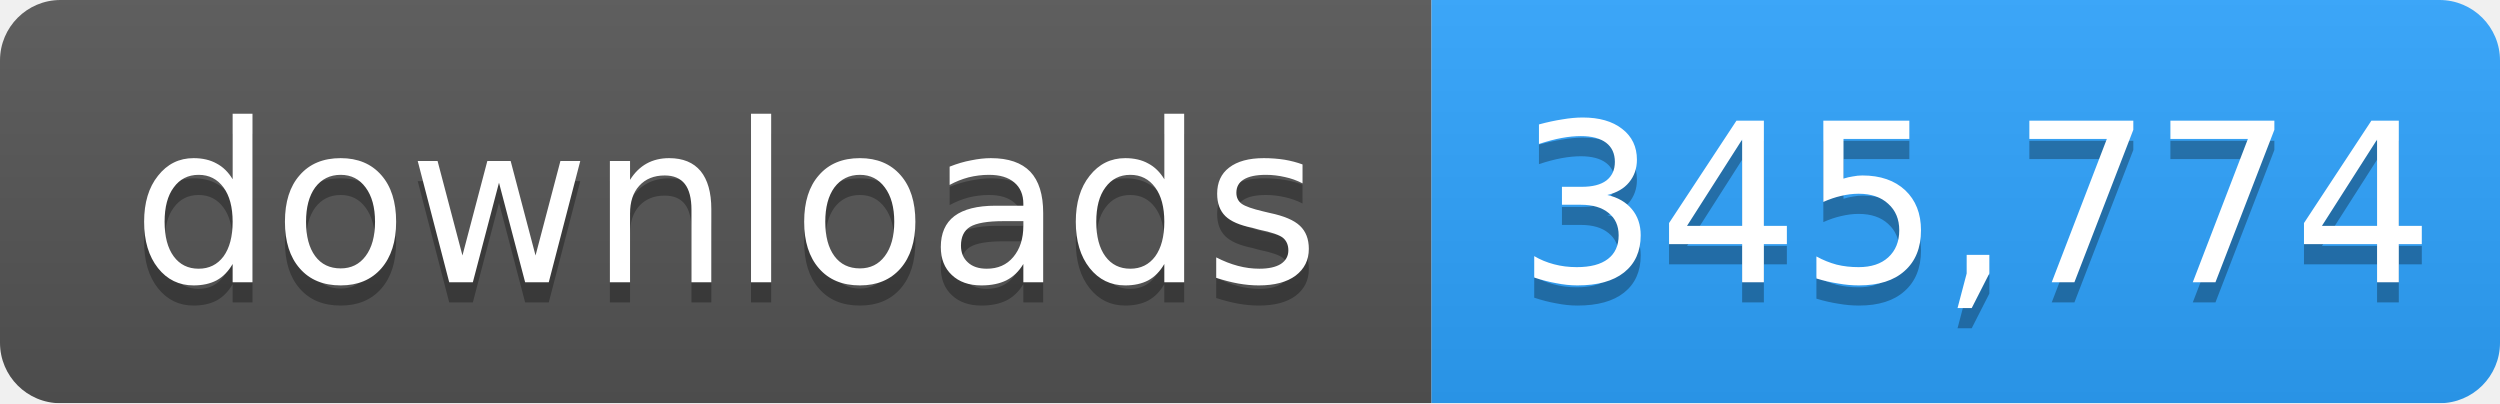
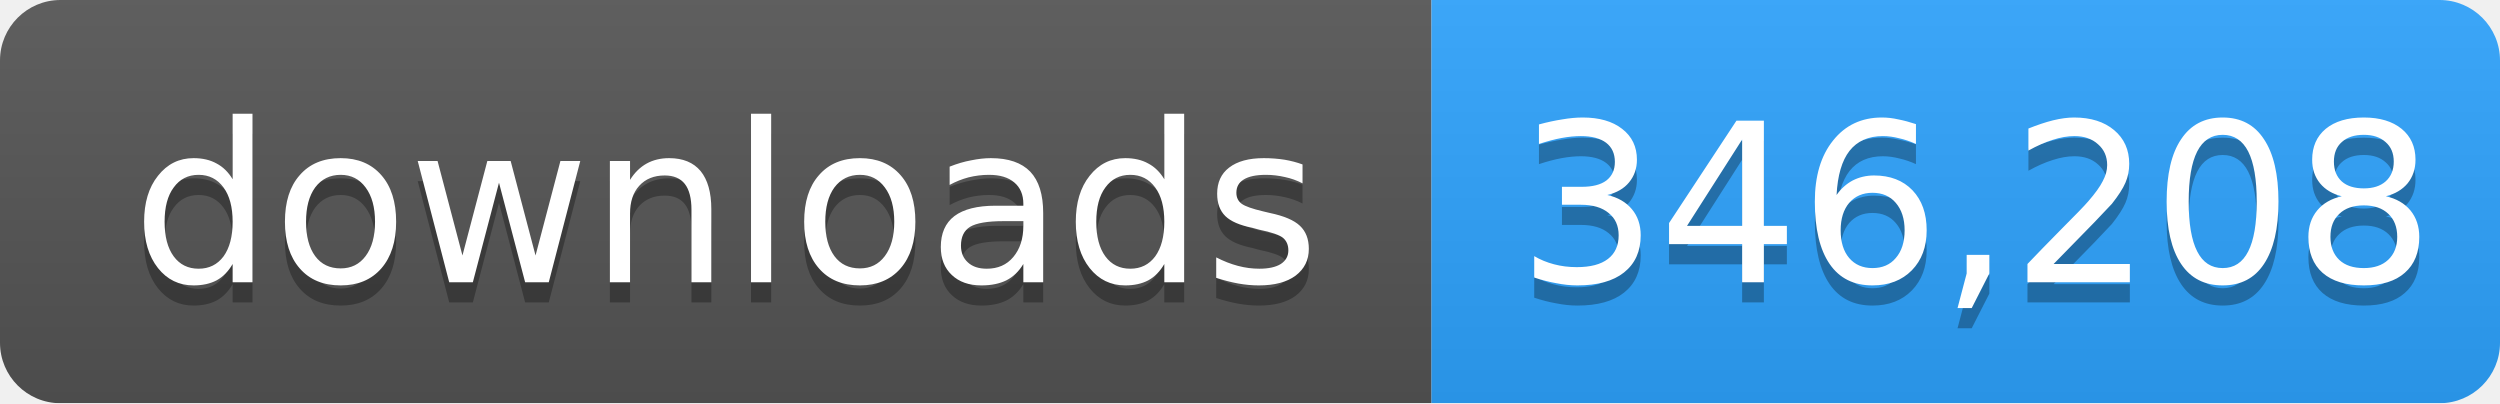
- <svg xmlns="http://www.w3.org/2000/svg" width="124" height="20" role="img" aria-label="downloads: 345,774">
+ <svg xmlns="http://www.w3.org/2000/svg" width="124" height="20" role="img" aria-label="downloads: 346,208">
  <linearGradient id="s" x2="0" y2="100%">
    <stop offset="0" stop-color="#bbb" stop-opacity=".1" />
    <stop offset="1" stop-opacity=".1" />
  </linearGradient>
  <mask id="m">
    <rect width="124" height="20" rx="3" fill="#fff" />
  </mask>
  <g mask="url(#m)">
    <rect width="71" height="20" fill="#555" />
    <rect x="71" width="53" height="20" fill="#2ea4ff" />
    <rect width="124" height="20" fill="url(#s)" />
  </g>
  <g fill="#fff" text-anchor="middle" font-family="Verdana,Geneva,DejaVu Sans,sans-serif" font-size="11">
    <text x="36" y="15" fill="#010101" fill-opacity=".3">downloads</text>
    <text x="36" y="14">downloads</text>
-     <text x="98" y="15" fill="#010101" fill-opacity=".3">345,774</text>
-     <text x="98" y="14">345,774</text>
+     <text x="98" y="15" fill="#010101" fill-opacity=".3">346,208</text>
+     <text x="98" y="14">346,208</text>
  </g>
</svg>
